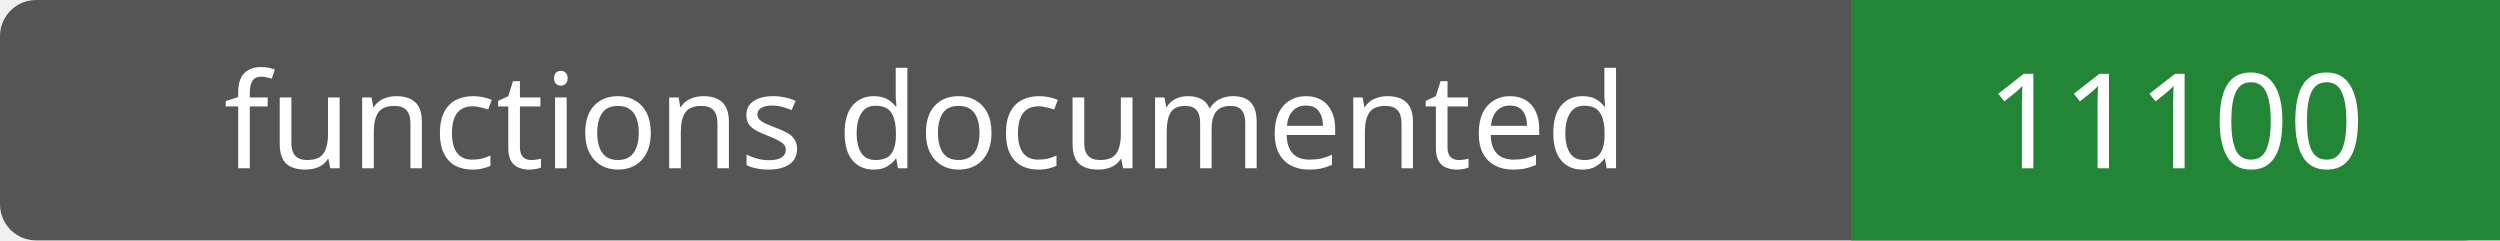
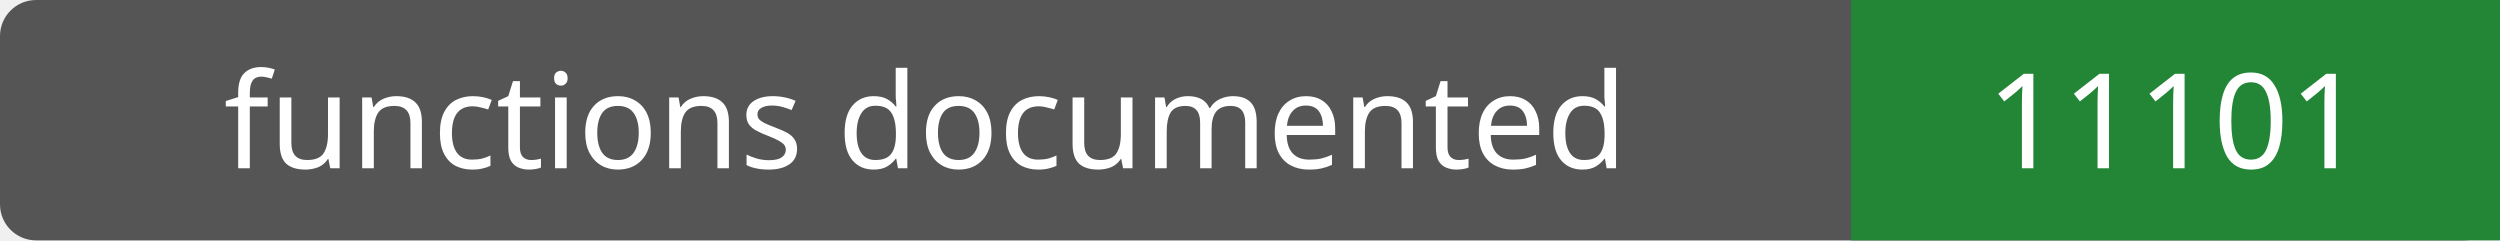
- <svg xmlns="http://www.w3.org/2000/svg" width="208" height="20" role="img" aria-label="functions documented: 11100">
+ <svg xmlns="http://www.w3.org/2000/svg" width="208" height="20" role="img" aria-label="functions documented: 11101">
  <rect width="208" height="20" rx="3" fill="#555" />
  <path fill="#238636" d="M154 0h54v20H154z" />
  <g fill="#fff" text-anchor="middle" font-family="Verdana,sans-serif" font-size="11">
    <text x="77.0" y="14">functions documented</text>
-     <text x="181.0" y="14">11100</text>
+     <text x="181.0" y="14">11101</text>
  </g>
</svg>
